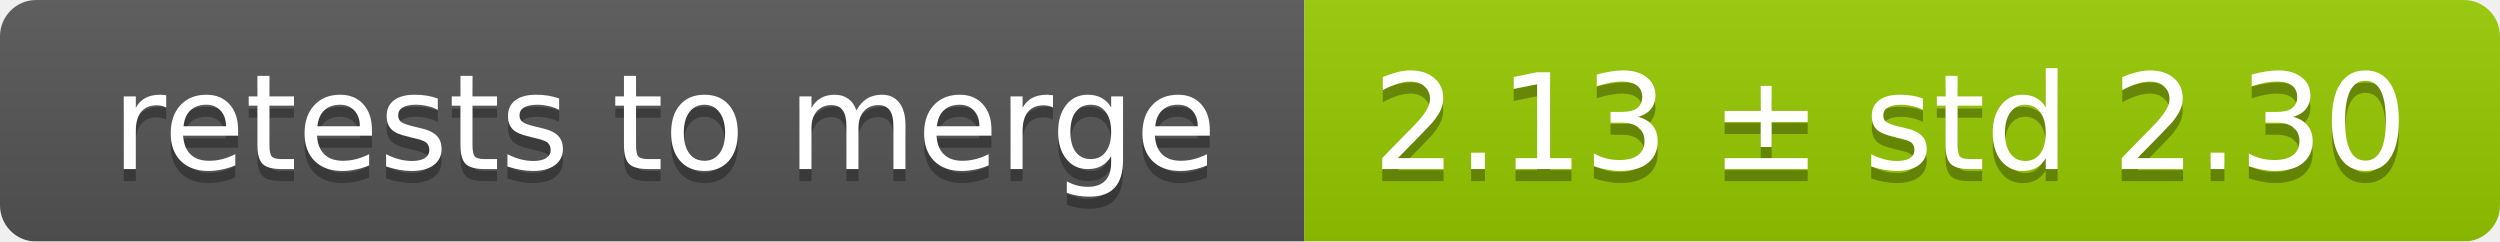
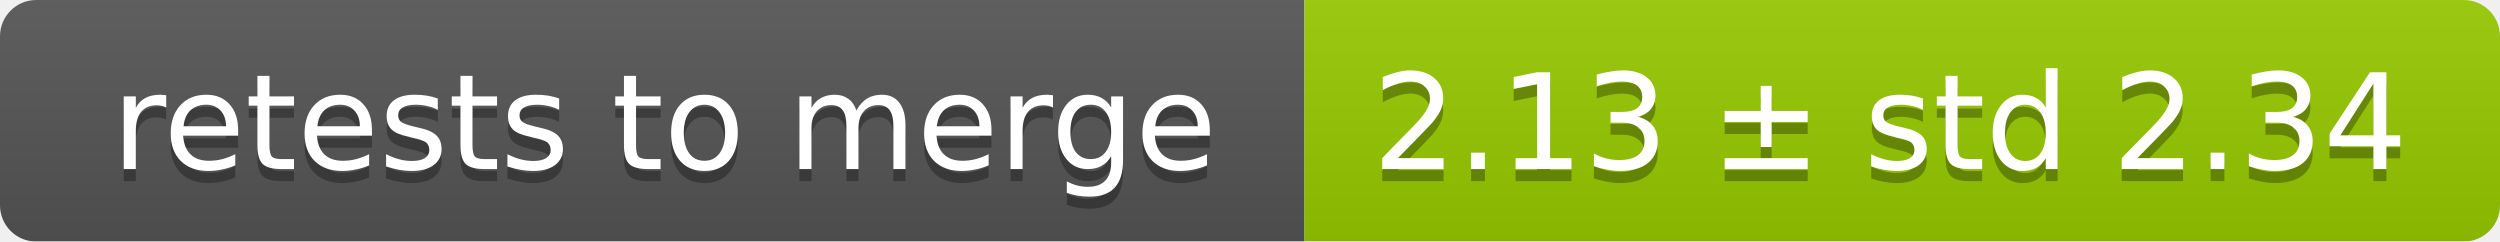
<svg xmlns="http://www.w3.org/2000/svg" width="207" height="20">
  <linearGradient id="smooth" x2="0" y2="100%">
    <stop offset="0" stop-color="#bbb" stop-opacity=".1" />
    <stop offset="1" stop-opacity=".1" />
  </linearGradient>
  <mask id="round">
    <rect width="207" height="20" rx="3" fill="#fff" />
  </mask>
  <g mask="url(#round)">
    <rect width="108" height="20" fill="#555" />
    <rect x="108" width="99" height="20" fill="#97ca00" />
    <rect width="207" height="20" fill="url(#smooth)" />
  </g>
  <g fill="#fff" text-anchor="middle" font-family="DejaVu Sans,Verdana,Geneva,sans-serif" font-size="11">
    <text x="55" y="15" fill="#010101" fill-opacity=".3">retests to merge</text>
    <text x="55" y="14">retests to merge</text>
-     <text x="156.5" y="15" fill="#010101" fill-opacity=".3">2.13 ± std 2.30</text>
-     <text x="156.5" y="14">2.13 ± std 2.30</text>
+     <text x="156.5" y="15" fill="#010101" fill-opacity=".3">2.13 ± std 2.34</text>
+     <text x="156.5" y="14">2.13 ± std 2.34</text>
  </g>
</svg>
